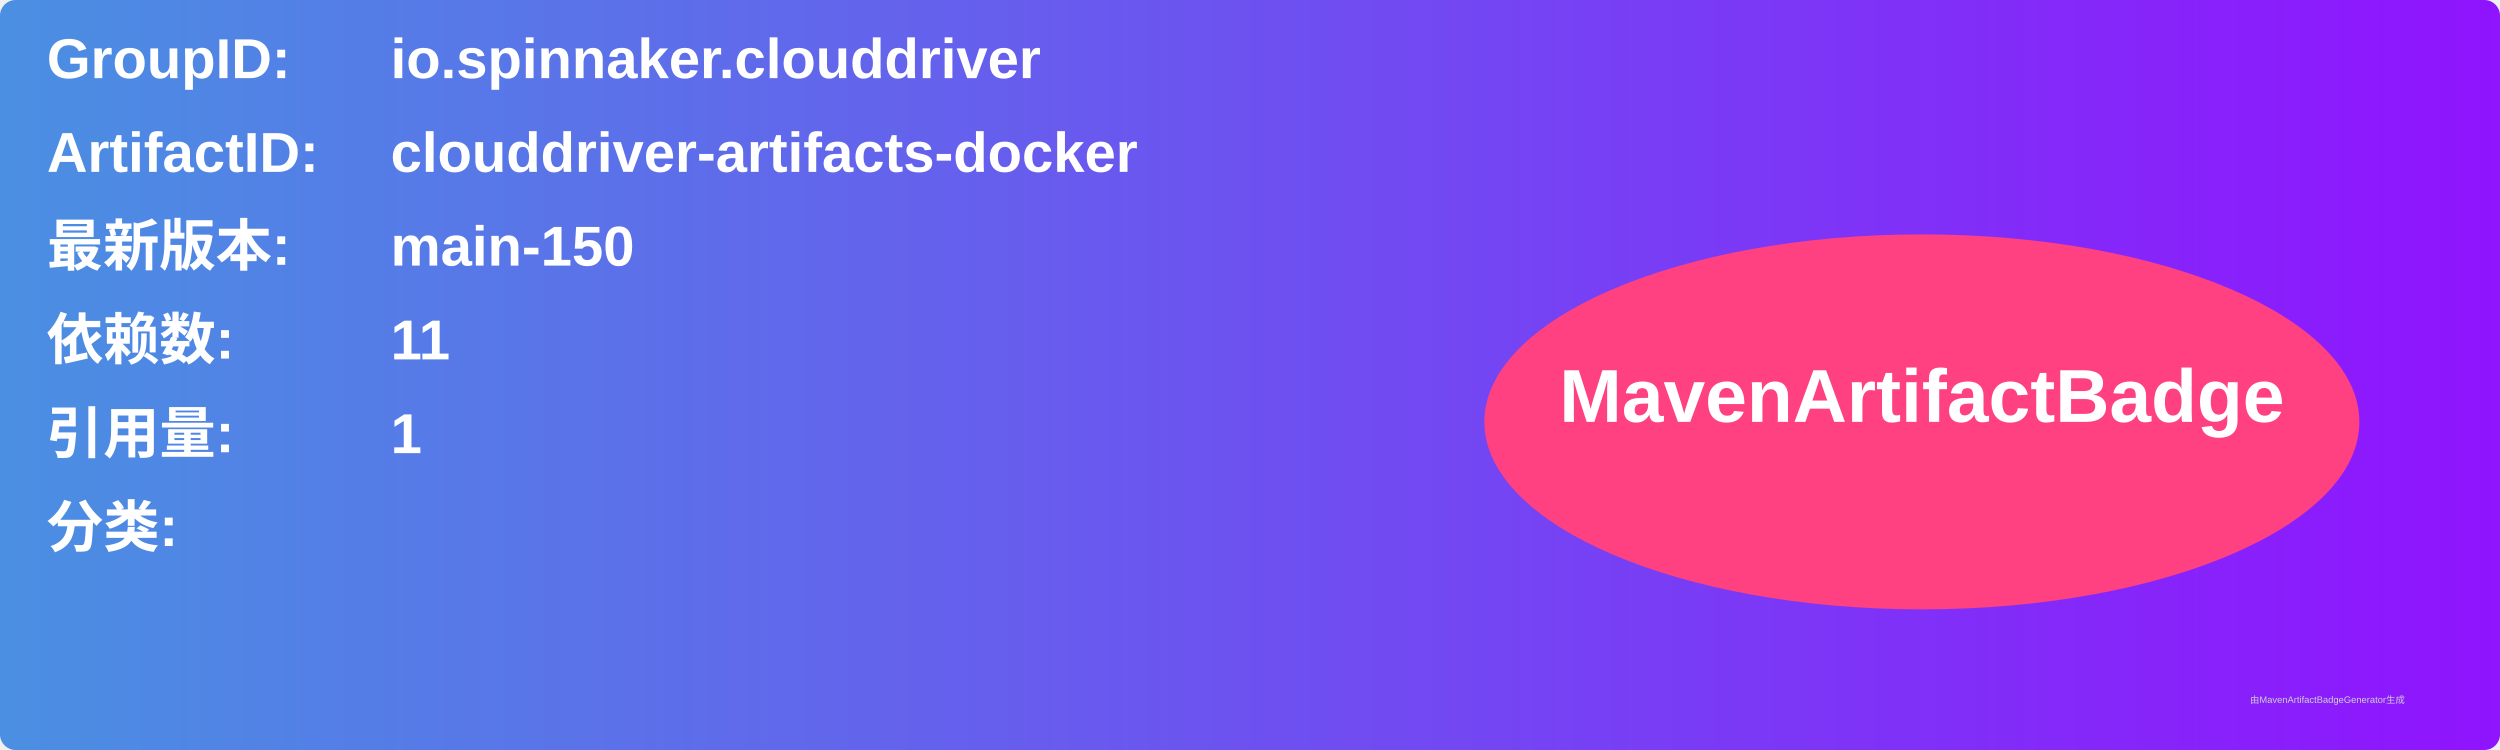
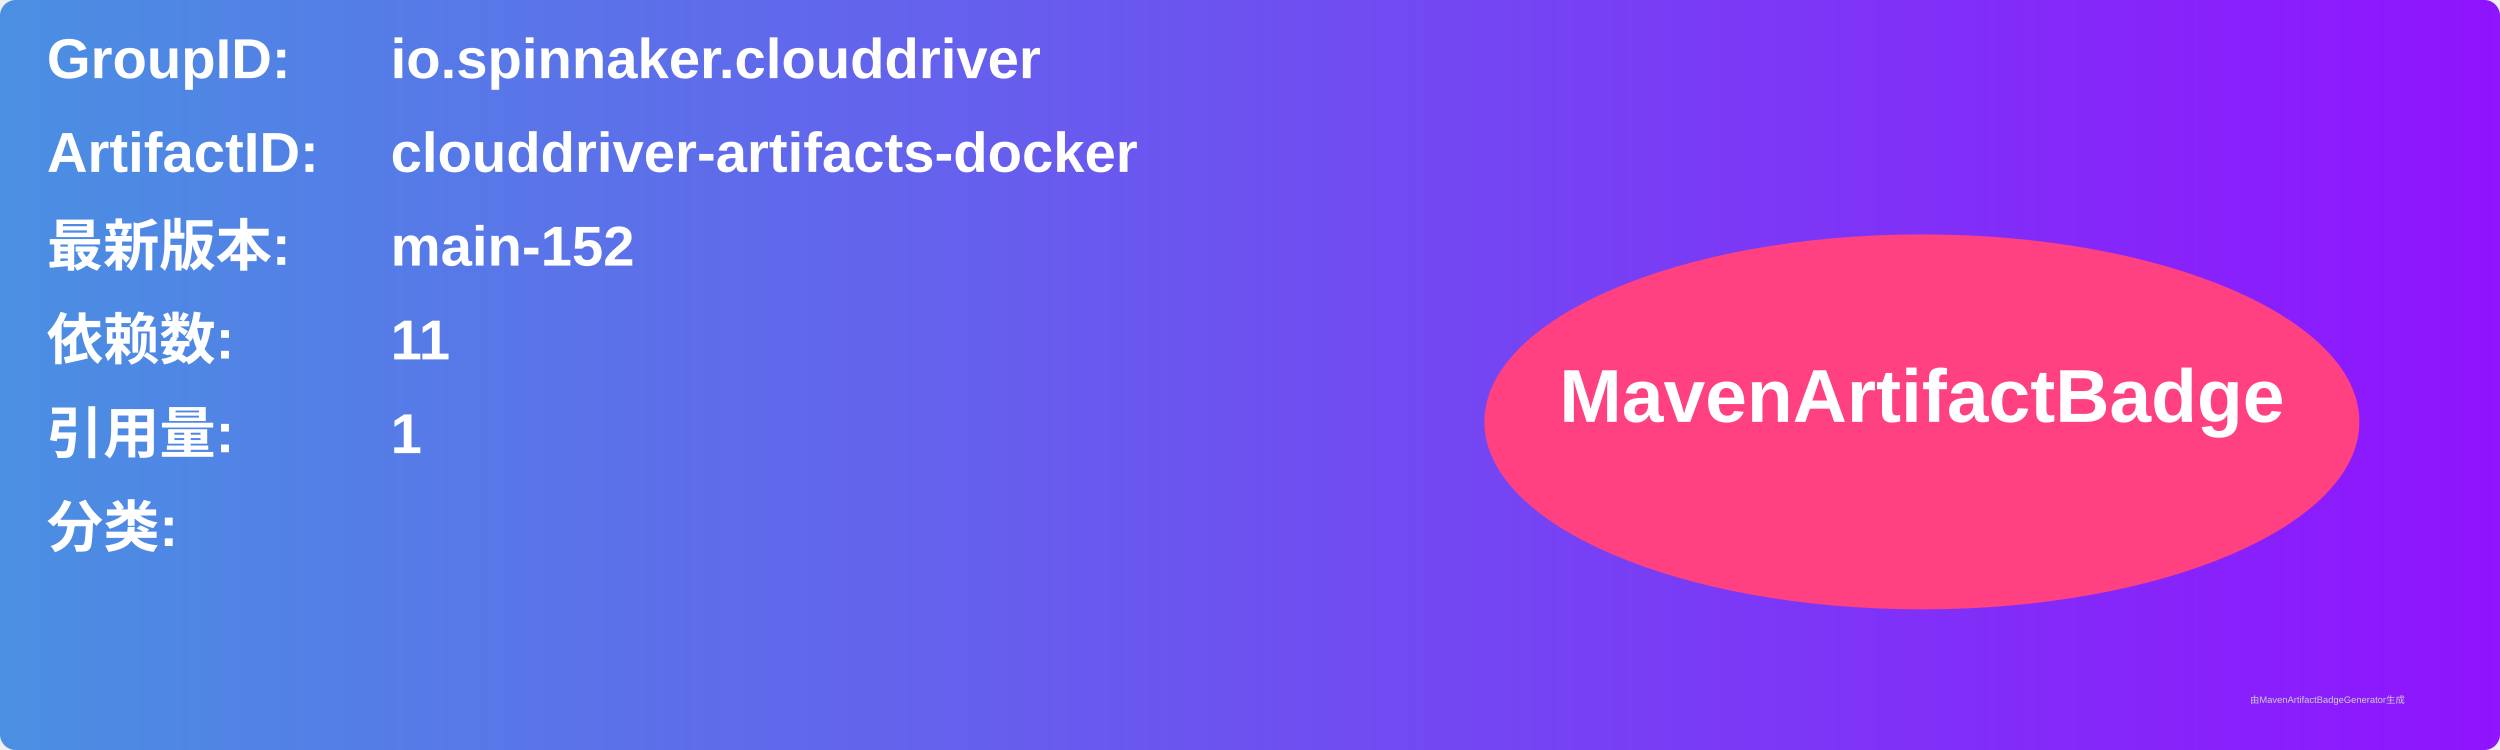
<svg xmlns="http://www.w3.org/2000/svg" width="800" height="240" viewBox="0 0 800 240">
  <linearGradient id="grad" x1="0%" y1="0%" x2="100%" y2="0%">
    <stop offset="0%" stop-color="#4a90e2" />
    <stop offset="100%" stop-color="#9013fe" />
  </linearGradient>
  <rect width="100%" height="100%" rx="5" ry="5" fill="url(#grad)" />
  <g transform="translate(15, 15)">
    <text x="0" y="10" font-family="Arial" font-size="18" fill="white" font-weight="bold" width="260">GroupID:</text>
    <text x="110" y="10" font-family="Arial" font-size="18" fill="white" font-weight="bold" width="460">io.spinnaker.clouddriver</text>
    <text x="0" y="40" font-family="Arial" font-size="18" fill="white" font-weight="bold" width="260">ArtifactID:</text>
    <text x="110" y="40" font-family="Arial" font-size="18" fill="white" font-weight="bold" width="460">clouddriver-artifacts-docker</text>
    <text x="0" y="70" font-family="Arial" font-size="18" fill="white" font-weight="bold">最新版本:</text>
    <text x="110" y="70" font-family="Arial" font-size="18" fill="white" font-weight="bold">
-       <tspan font-weight="bold">main-150</tspan>
+       <tspan font-weight="bold">main-152</tspan>
    </text>
    <text x="0" y="100" font-family="Arial" font-size="18" fill="white" font-weight="bold">依赖数: </text>
    <text x="110" y="100" font-family="Arial" font-size="18" fill="white">
      <tspan font-weight="bold">11</tspan>
    </text>
    <text x="0" y="130" font-family="Arial" font-size="18" fill="white" font-weight="bold">引用量: </text>
    <text x="110" y="130" font-family="Arial" font-size="18" fill="white">
      <tspan font-weight="bold">1</tspan>
    </text>
    <text x="0" y="160" font-family="Arial" font-size="18" fill="white" font-weight="bold">分类:</text>
    <text x="10" y="190" font-family="Arial" font-size="10" fill="white">
      <tspan font-weight="bold" />
    </text>
    <ellipse cx="600" cy="120" rx="140" ry="60" fill="#ff4081" />
    <text x="600" y="120" text-anchor="middle" font-family="Arial" font-size="24" fill="white" font-weight="bold">MavenArtifactBadge</text>
  </g>
  <text x="720" y="225" font-family="Arial" font-size="3" fill="#d0d0d0">由MavenArtifactBadgeGenerator生成</text>
</svg>
